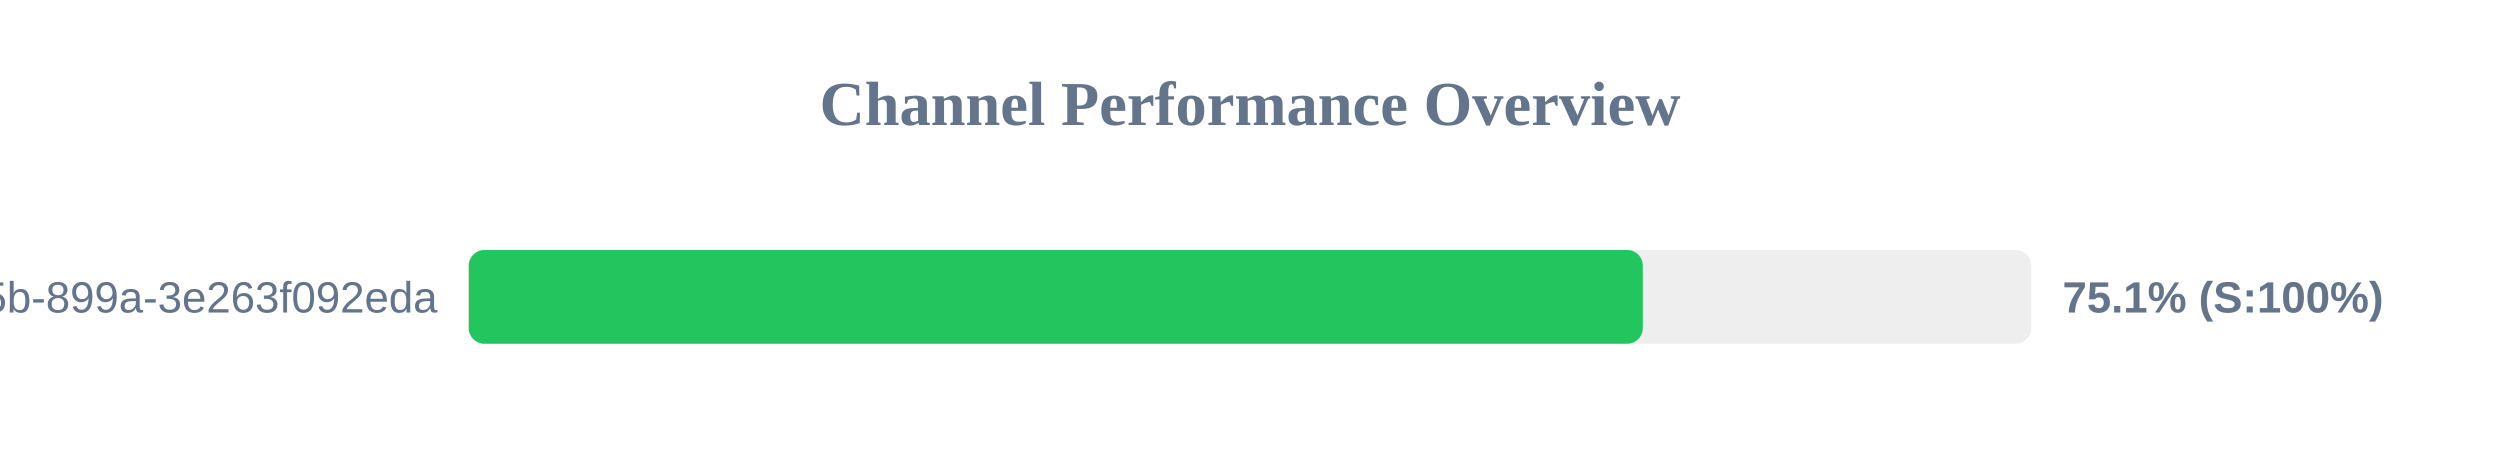
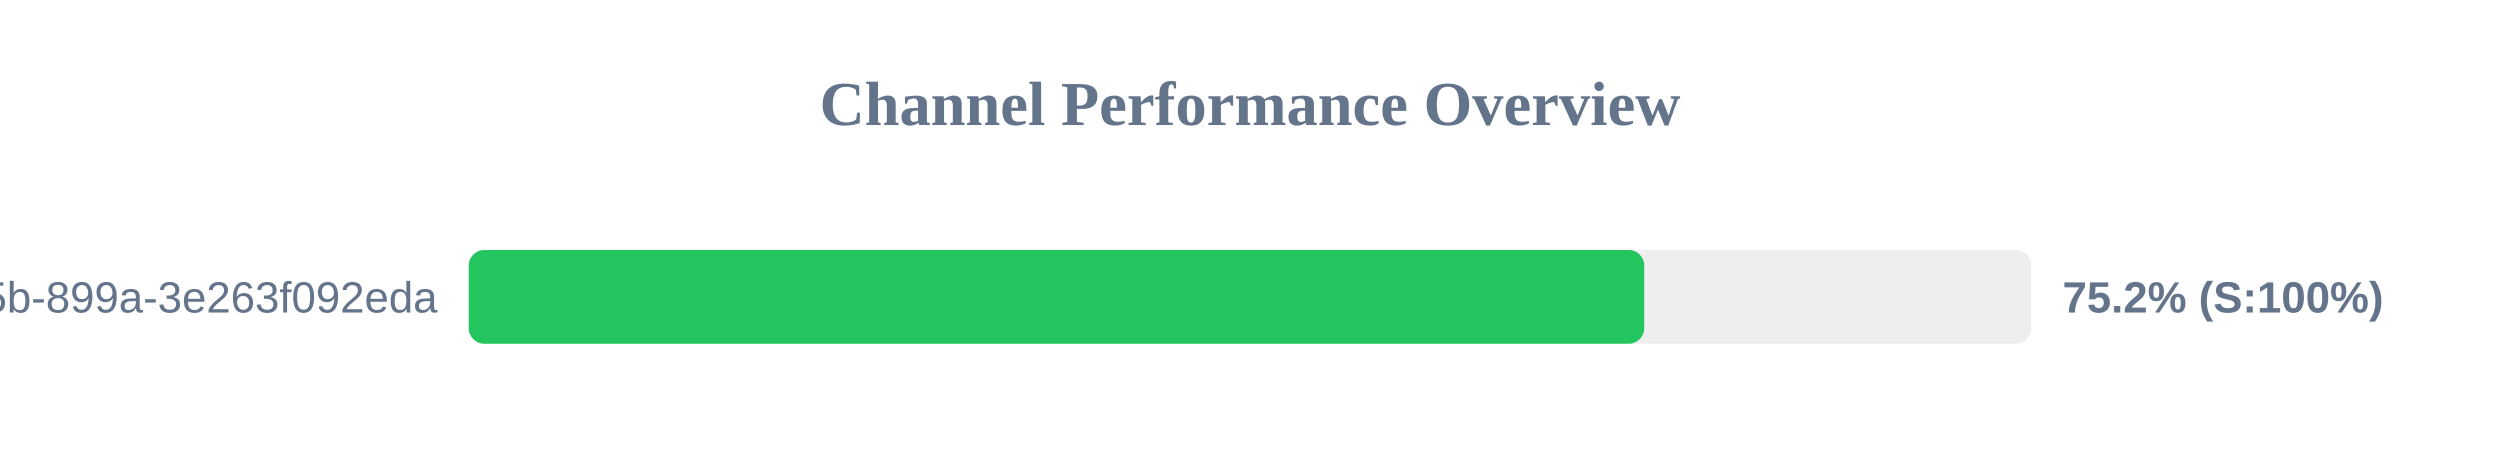
<svg xmlns="http://www.w3.org/2000/svg" width="800" height="150" version="1.1">
  <style>
        .row { font: 14px Arial; fill: #64748b; }
        .score { font: bold 14px Arial; fill: #64748b; }
    </style>
  <text x="400" y="40" text-anchor="middle" font-size="20px" font-weight="bold" fill="#64748b">Channel Performance Overview</text>
  <rect x="150" y="80" width="500" height="30" fill="#eee" rx="5" />
-   <rect x="150" y="80" width="375.7" height="30" fill="#22c55e" rx="5" />
+   <rect x="150" y="80" width="376.15" height="30" fill="#22c55e" rx="5" />
  <text x="140" y="100" text-anchor="end" class="row">?uuid=6bf726db-fb0b-405b-899a-3e263f092eda</text>
-   <text x="660" y="100" text-anchor="start" class="score">75.1% (S:100%)</text>
+   <text x="660" y="100" text-anchor="start" class="score">75.2% (S:100%)</text>
</svg>
